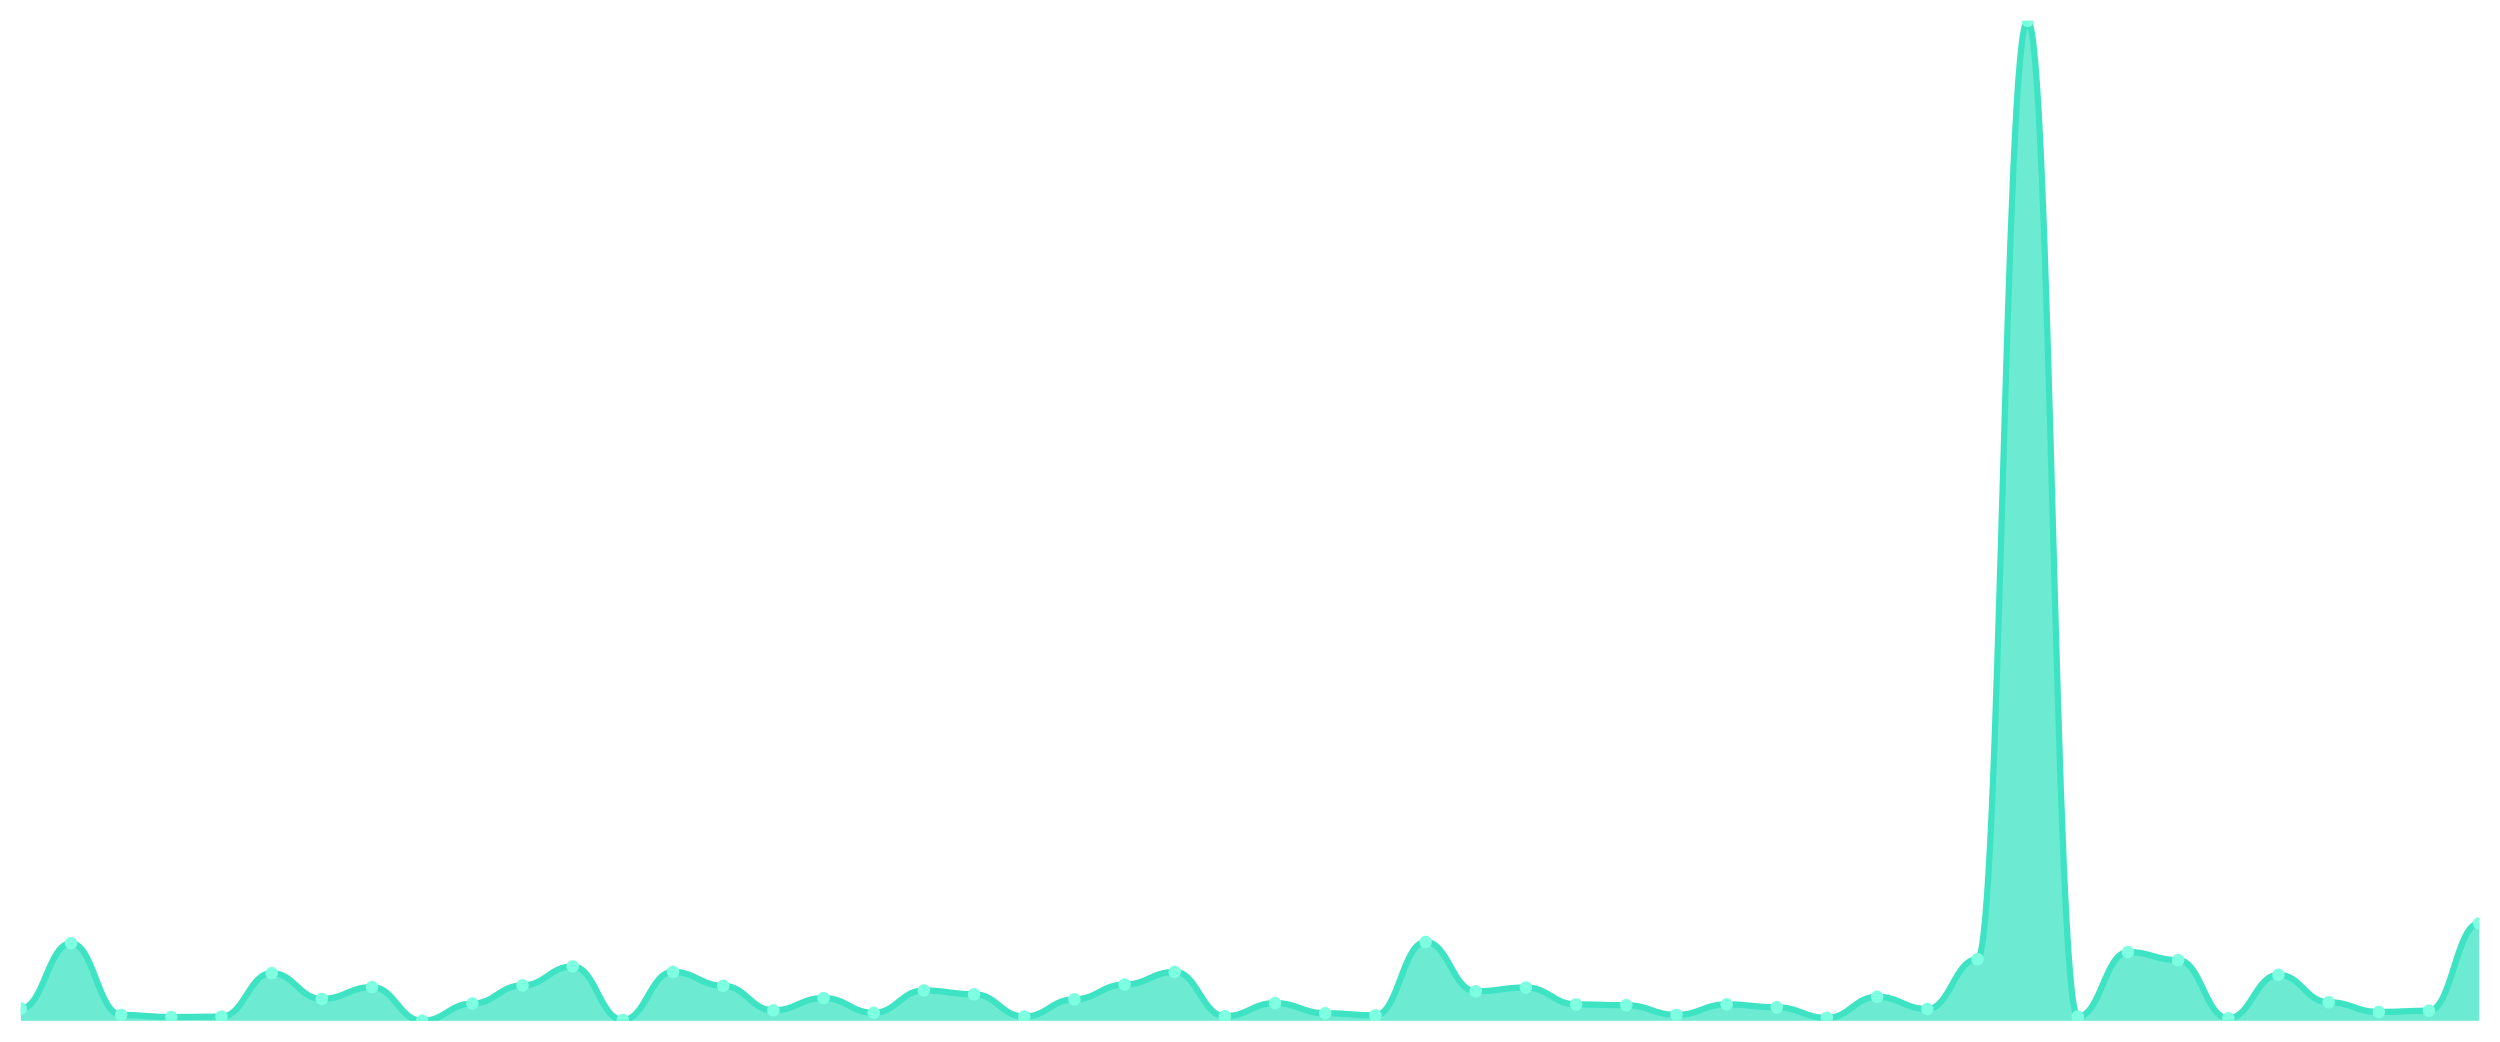
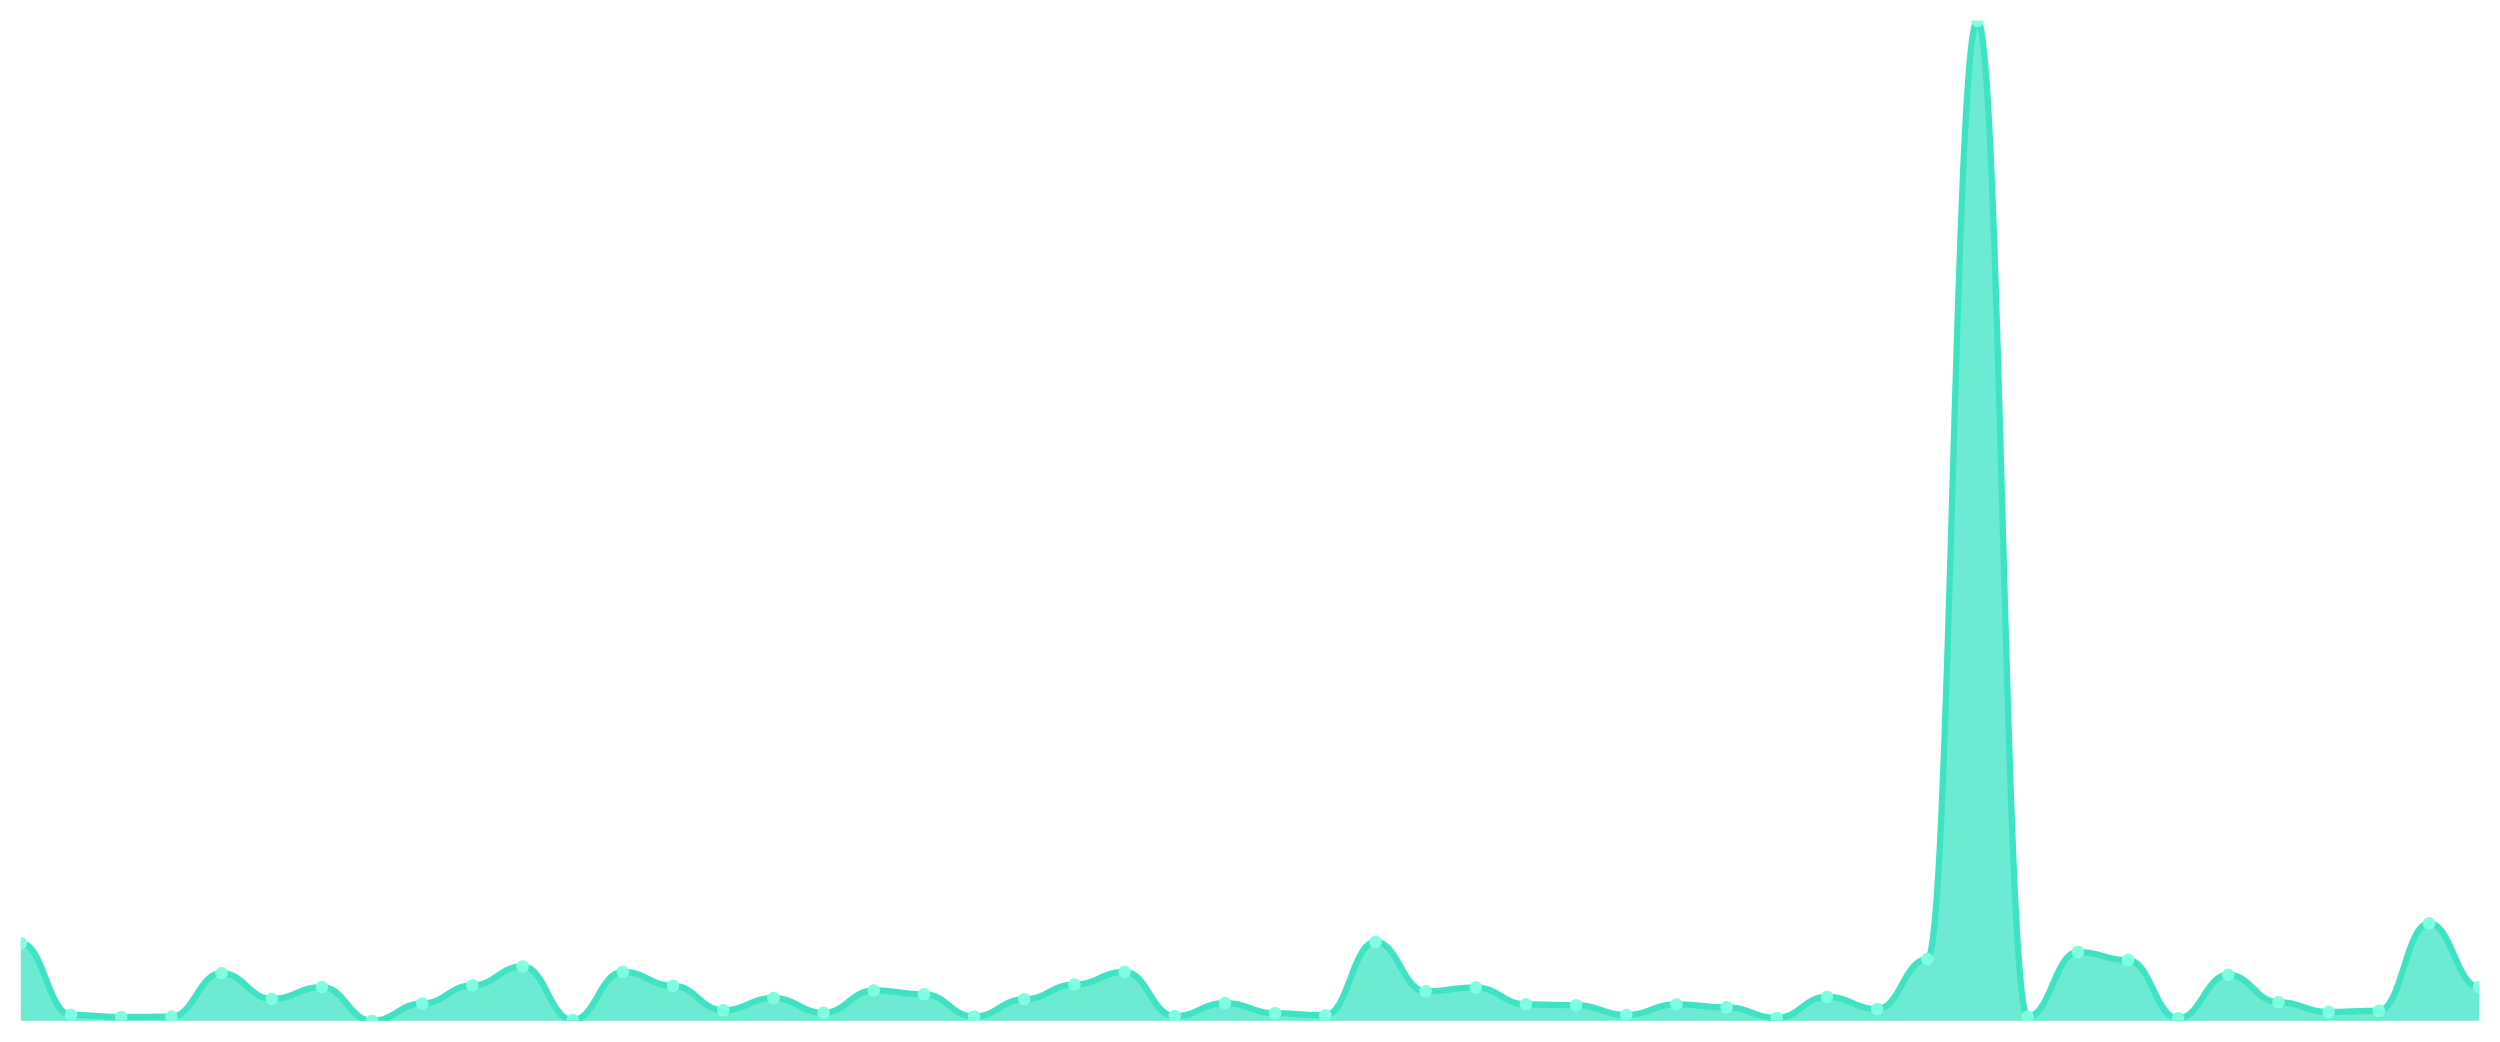
<svg xmlns="http://www.w3.org/2000/svg" viewBox="0 0 1200 500" width="1200" height="500">
  <defs>
    <clipPath id="c">
      <rect x="10" y="10" width="1180" height="480" />
    </clipPath>
  </defs>
  <rect width="1200" height="500" fill="none" />
  <g clip-path="url(#c)">
-     <path d="M 10,490 L 10,484.127 C 20.837,484.127 23.245,452.734 34.082,452.734 C 44.918,452.734 47.327,487.165 58.163,487.165 C 69,487.165 71.408,488.177 82.245,488.177 C 93.082,488.177 95.49,487.975 106.327,487.975 C 117.163,487.975 119.571,467.114 130.408,467.114 C 141.245,467.114 143.653,479.468 154.49,479.468 C 165.327,479.468 167.735,473.797 178.571,473.797 C 189.408,473.797 191.816,490 202.653,490 C 213.49,490 215.898,481.696 226.735,481.696 C 237.571,481.696 239.98,472.987 250.816,472.987 C 261.653,472.987 264.061,463.873 274.898,463.873 C 285.735,463.873 288.143,489.595 298.98,489.595 C 309.816,489.595 312.224,466.506 323.061,466.506 C 333.898,466.506 336.306,473.19 347.143,473.19 C 357.98,473.19 360.388,484.937 371.224,484.937 C 382.061,484.937 384.469,479.063 395.306,479.063 C 406.143,479.063 408.551,486.152 419.388,486.152 C 430.224,486.152 432.633,475.418 443.469,475.418 C 454.306,475.418 456.714,477.241 467.551,477.241 C 478.388,477.241 480.796,487.975 491.633,487.975 C 502.469,487.975 504.878,479.671 515.714,479.671 C 526.551,479.671 528.959,472.582 539.796,472.582 C 550.633,472.582 553.041,466.506 563.878,466.506 C 574.714,466.506 577.122,487.772 587.959,487.772 C 598.796,487.772 601.204,481.494 612.041,481.494 C 622.878,481.494 625.286,486.354 636.122,486.354 C 646.959,486.354 649.367,487.367 660.204,487.367 C 671.041,487.367 673.449,452.127 684.286,452.127 C 695.122,452.127 697.531,475.823 708.367,475.823 C 719.204,475.823 721.612,474 732.449,474 C 743.286,474 745.694,482.101 756.531,482.101 C 767.367,482.101 769.776,482.506 780.612,482.506 C 791.449,482.506 793.857,487.165 804.694,487.165 C 815.531,487.165 817.939,482.101 828.776,482.101 C 839.612,482.101 842.02,483.519 852.857,483.519 C 863.694,483.519 866.102,488.582 876.939,488.582 C 887.776,488.582 890.184,478.456 901.02,478.456 C 911.857,478.456 914.265,484.329 925.102,484.329 C 935.939,484.329 938.347,460.43 949.184,460.43 C 960.02,460.43 962.429,10 973.265,10 C 984.102,10 986.51,487.975 997.347,487.975 C 1008.184,487.975 1010.592,456.987 1021.429,456.987 C 1032.265,456.987 1034.673,460.835 1045.51,460.835 C 1056.347,460.835 1058.755,488.785 1069.592,488.785 C 1080.429,488.785 1082.837,467.924 1093.673,467.924 C 1104.51,467.924 1106.918,481.089 1117.755,481.089 C 1128.592,481.089 1131,485.747 1141.837,485.747 C 1152.673,485.747 1155.082,485.139 1165.918,485.139 C 1176.755,485.139 1179.163,443.215 1190,443.215 L 1190,490 Z" fill="rgba(61,227,195,0.75)" />
-     <path d="M 10,484.127 C 20.837,484.127 23.245,452.734 34.082,452.734 C 44.918,452.734 47.327,487.165 58.163,487.165 C 69,487.165 71.408,488.177 82.245,488.177 C 93.082,488.177 95.49,487.975 106.327,487.975 C 117.163,487.975 119.571,467.114 130.408,467.114 C 141.245,467.114 143.653,479.468 154.49,479.468 C 165.327,479.468 167.735,473.797 178.571,473.797 C 189.408,473.797 191.816,490 202.653,490 C 213.49,490 215.898,481.696 226.735,481.696 C 237.571,481.696 239.98,472.987 250.816,472.987 C 261.653,472.987 264.061,463.873 274.898,463.873 C 285.735,463.873 288.143,489.595 298.98,489.595 C 309.816,489.595 312.224,466.506 323.061,466.506 C 333.898,466.506 336.306,473.19 347.143,473.19 C 357.98,473.19 360.388,484.937 371.224,484.937 C 382.061,484.937 384.469,479.063 395.306,479.063 C 406.143,479.063 408.551,486.152 419.388,486.152 C 430.224,486.152 432.633,475.418 443.469,475.418 C 454.306,475.418 456.714,477.241 467.551,477.241 C 478.388,477.241 480.796,487.975 491.633,487.975 C 502.469,487.975 504.878,479.671 515.714,479.671 C 526.551,479.671 528.959,472.582 539.796,472.582 C 550.633,472.582 553.041,466.506 563.878,466.506 C 574.714,466.506 577.122,487.772 587.959,487.772 C 598.796,487.772 601.204,481.494 612.041,481.494 C 622.878,481.494 625.286,486.354 636.122,486.354 C 646.959,486.354 649.367,487.367 660.204,487.367 C 671.041,487.367 673.449,452.127 684.286,452.127 C 695.122,452.127 697.531,475.823 708.367,475.823 C 719.204,475.823 721.612,474 732.449,474 C 743.286,474 745.694,482.101 756.531,482.101 C 767.367,482.101 769.776,482.506 780.612,482.506 C 791.449,482.506 793.857,487.165 804.694,487.165 C 815.531,487.165 817.939,482.101 828.776,482.101 C 839.612,482.101 842.02,483.519 852.857,483.519 C 863.694,483.519 866.102,488.582 876.939,488.582 C 887.776,488.582 890.184,478.456 901.02,478.456 C 911.857,478.456 914.265,484.329 925.102,484.329 C 935.939,484.329 938.347,460.43 949.184,460.43 C 960.02,460.43 962.429,10 973.265,10 C 984.102,10 986.51,487.975 997.347,487.975 C 1008.184,487.975 1010.592,456.987 1021.429,456.987 C 1032.265,456.987 1034.673,460.835 1045.51,460.835 C 1056.347,460.835 1058.755,488.785 1069.592,488.785 C 1080.429,488.785 1082.837,467.924 1093.673,467.924 C 1104.51,467.924 1106.918,481.089 1117.755,481.089 C 1128.592,481.089 1131,485.747 1141.837,485.747 C 1152.673,485.747 1155.082,485.139 1165.918,485.139 C 1176.755,485.139 1179.163,443.215 1190,443.215" fill="none" stroke="#3de3c3" stroke-width="3" stroke-linecap="round" stroke-linejoin="round" />
-     <circle cx="10" cy="484.127" r="3" fill="#7fffe1" />
-     <circle cx="34.082" cy="452.734" r="3" fill="#7fffe1" />
-     <circle cx="58.163" cy="487.165" r="3" fill="#7fffe1" />
-     <circle cx="82.245" cy="488.177" r="3" fill="#7fffe1" />
-     <circle cx="106.327" cy="487.975" r="3" fill="#7fffe1" />
-     <circle cx="130.408" cy="467.114" r="3" fill="#7fffe1" />
-     <circle cx="154.49" cy="479.468" r="3" fill="#7fffe1" />
-     <circle cx="178.571" cy="473.797" r="3" fill="#7fffe1" />
-     <circle cx="202.653" cy="490" r="3" fill="#7fffe1" />
-     <circle cx="226.735" cy="481.696" r="3" fill="#7fffe1" />
-     <circle cx="250.816" cy="472.987" r="3" fill="#7fffe1" />
-     <circle cx="274.898" cy="463.873" r="3" fill="#7fffe1" />
-     <circle cx="298.98" cy="489.595" r="3" fill="#7fffe1" />
-     <circle cx="323.061" cy="466.506" r="3" fill="#7fffe1" />
-     <circle cx="347.143" cy="473.19" r="3" fill="#7fffe1" />
-     <circle cx="371.224" cy="484.937" r="3" fill="#7fffe1" />
-     <circle cx="395.306" cy="479.063" r="3" fill="#7fffe1" />
-     <circle cx="419.388" cy="486.152" r="3" fill="#7fffe1" />
-     <circle cx="443.469" cy="475.418" r="3" fill="#7fffe1" />
-     <circle cx="467.551" cy="477.241" r="3" fill="#7fffe1" />
-     <circle cx="491.633" cy="487.975" r="3" fill="#7fffe1" />
-     <circle cx="515.714" cy="479.671" r="3" fill="#7fffe1" />
-     <circle cx="539.796" cy="472.582" r="3" fill="#7fffe1" />
-     <circle cx="563.878" cy="466.506" r="3" fill="#7fffe1" />
-     <circle cx="587.959" cy="487.772" r="3" fill="#7fffe1" />
-     <circle cx="612.041" cy="481.494" r="3" fill="#7fffe1" />
-     <circle cx="636.122" cy="486.354" r="3" fill="#7fffe1" />
-     <circle cx="660.204" cy="487.367" r="3" fill="#7fffe1" />
-     <circle cx="684.286" cy="452.127" r="3" fill="#7fffe1" />
-     <circle cx="708.367" cy="475.823" r="3" fill="#7fffe1" />
-     <circle cx="732.449" cy="474" r="3" fill="#7fffe1" />
-     <circle cx="756.531" cy="482.101" r="3" fill="#7fffe1" />
-     <circle cx="780.612" cy="482.506" r="3" fill="#7fffe1" />
-     <circle cx="804.694" cy="487.165" r="3" fill="#7fffe1" />
-     <circle cx="828.776" cy="482.101" r="3" fill="#7fffe1" />
-     <circle cx="852.857" cy="483.519" r="3" fill="#7fffe1" />
-     <circle cx="876.939" cy="488.582" r="3" fill="#7fffe1" />
-     <circle cx="901.02" cy="478.456" r="3" fill="#7fffe1" />
-     <circle cx="925.102" cy="484.329" r="3" fill="#7fffe1" />
-     <circle cx="949.184" cy="460.43" r="3" fill="#7fffe1" />
-     <circle cx="973.265" cy="10" r="3" fill="#7fffe1" />
-     <circle cx="997.347" cy="487.975" r="3" fill="#7fffe1" />
-     <circle cx="1021.429" cy="456.987" r="3" fill="#7fffe1" />
-     <circle cx="1045.51" cy="460.835" r="3" fill="#7fffe1" />
-     <circle cx="1069.592" cy="488.785" r="3" fill="#7fffe1" />
-     <circle cx="1093.673" cy="467.924" r="3" fill="#7fffe1" />
-     <circle cx="1117.755" cy="481.089" r="3" fill="#7fffe1" />
-     <circle cx="1141.837" cy="485.747" r="3" fill="#7fffe1" />
-     <circle cx="1165.918" cy="485.139" r="3" fill="#7fffe1" />
-     <circle cx="1190" cy="443.215" r="3" fill="#7fffe1" />
+     <path d="M 10,490 L 10,452.734 C 20.837,452.734 23.245,487.165 34.082,487.165 C 44.918,487.165 47.327,488.177 58.163,488.177 C 69,488.177 71.408,487.975 82.245,487.975 C 93.082,487.975 95.49,467.114 106.327,467.114 C 117.163,467.114 119.571,479.468 130.408,479.468 C 141.245,479.468 143.653,473.797 154.49,473.797 C 165.327,473.797 167.735,490 178.571,490 C 189.408,490 191.816,481.696 202.653,481.696 C 213.49,481.696 215.898,472.987 226.735,472.987 C 237.571,472.987 239.98,463.873 250.816,463.873 C 261.653,463.873 264.061,489.595 274.898,489.595 C 285.735,489.595 288.143,466.506 298.98,466.506 C 309.816,466.506 312.224,473.19 323.061,473.19 C 333.898,473.19 336.306,484.937 347.143,484.937 C 357.98,484.937 360.388,479.063 371.224,479.063 C 382.061,479.063 384.469,486.152 395.306,486.152 C 406.143,486.152 408.551,475.418 419.388,475.418 C 430.224,475.418 432.633,477.241 443.469,477.241 C 454.306,477.241 456.714,487.975 467.551,487.975 C 478.388,487.975 480.796,479.671 491.633,479.671 C 502.469,479.671 504.878,472.582 515.714,472.582 C 526.551,472.582 528.959,466.506 539.796,466.506 C 550.633,466.506 553.041,487.772 563.878,487.772 C 574.714,487.772 577.122,481.494 587.959,481.494 C 598.796,481.494 601.204,486.354 612.041,486.354 C 622.878,486.354 625.286,487.367 636.122,487.367 C 646.959,487.367 649.367,452.127 660.204,452.127 C 671.041,452.127 673.449,475.823 684.286,475.823 C 695.122,475.823 697.531,474 708.367,474 C 719.204,474 721.612,482.101 732.449,482.101 C 743.286,482.101 745.694,482.506 756.531,482.506 C 767.367,482.506 769.776,487.165 780.612,487.165 C 791.449,487.165 793.857,482.101 804.694,482.101 C 815.531,482.101 817.939,483.519 828.776,483.519 C 839.612,483.519 842.02,488.582 852.857,488.582 C 863.694,488.582 866.102,478.456 876.939,478.456 C 887.776,478.456 890.184,484.329 901.02,484.329 C 911.857,484.329 914.265,460.43 925.102,460.43 C 935.939,460.43 938.347,10 949.184,10 C 960.02,10 962.429,487.975 973.265,487.975 C 984.102,487.975 986.51,456.987 997.347,456.987 C 1008.184,456.987 1010.592,460.835 1021.429,460.835 C 1032.265,460.835 1034.673,488.785 1045.51,488.785 C 1056.347,488.785 1058.755,467.924 1069.592,467.924 C 1080.429,467.924 1082.837,481.089 1093.673,481.089 C 1104.51,481.089 1106.918,485.747 1117.755,485.747 C 1128.592,485.747 1131,485.139 1141.837,485.139 C 1152.673,485.139 1155.082,443.215 1165.918,443.215 C 1176.755,443.215 1179.163,473.797 1190,473.797 L 1190,490 Z" fill="rgba(61,227,195,0.75)" />
+     <path d="M 10,452.734 C 20.837,452.734 23.245,487.165 34.082,487.165 C 44.918,487.165 47.327,488.177 58.163,488.177 C 69,488.177 71.408,487.975 82.245,487.975 C 93.082,487.975 95.49,467.114 106.327,467.114 C 117.163,467.114 119.571,479.468 130.408,479.468 C 141.245,479.468 143.653,473.797 154.49,473.797 C 165.327,473.797 167.735,490 178.571,490 C 189.408,490 191.816,481.696 202.653,481.696 C 213.49,481.696 215.898,472.987 226.735,472.987 C 237.571,472.987 239.98,463.873 250.816,463.873 C 261.653,463.873 264.061,489.595 274.898,489.595 C 285.735,489.595 288.143,466.506 298.98,466.506 C 309.816,466.506 312.224,473.19 323.061,473.19 C 333.898,473.19 336.306,484.937 347.143,484.937 C 357.98,484.937 360.388,479.063 371.224,479.063 C 382.061,479.063 384.469,486.152 395.306,486.152 C 406.143,486.152 408.551,475.418 419.388,475.418 C 430.224,475.418 432.633,477.241 443.469,477.241 C 454.306,477.241 456.714,487.975 467.551,487.975 C 478.388,487.975 480.796,479.671 491.633,479.671 C 502.469,479.671 504.878,472.582 515.714,472.582 C 526.551,472.582 528.959,466.506 539.796,466.506 C 550.633,466.506 553.041,487.772 563.878,487.772 C 574.714,487.772 577.122,481.494 587.959,481.494 C 598.796,481.494 601.204,486.354 612.041,486.354 C 622.878,486.354 625.286,487.367 636.122,487.367 C 646.959,487.367 649.367,452.127 660.204,452.127 C 671.041,452.127 673.449,475.823 684.286,475.823 C 695.122,475.823 697.531,474 708.367,474 C 719.204,474 721.612,482.101 732.449,482.101 C 743.286,482.101 745.694,482.506 756.531,482.506 C 767.367,482.506 769.776,487.165 780.612,487.165 C 791.449,487.165 793.857,482.101 804.694,482.101 C 815.531,482.101 817.939,483.519 828.776,483.519 C 839.612,483.519 842.02,488.582 852.857,488.582 C 863.694,488.582 866.102,478.456 876.939,478.456 C 887.776,478.456 890.184,484.329 901.02,484.329 C 911.857,484.329 914.265,460.43 925.102,460.43 C 935.939,460.43 938.347,10 949.184,10 C 960.02,10 962.429,487.975 973.265,487.975 C 984.102,487.975 986.51,456.987 997.347,456.987 C 1008.184,456.987 1010.592,460.835 1021.429,460.835 C 1032.265,460.835 1034.673,488.785 1045.51,488.785 C 1056.347,488.785 1058.755,467.924 1069.592,467.924 C 1080.429,467.924 1082.837,481.089 1093.673,481.089 C 1104.51,481.089 1106.918,485.747 1117.755,485.747 C 1128.592,485.747 1131,485.139 1141.837,485.139 C 1152.673,485.139 1155.082,443.215 1165.918,443.215 C 1176.755,443.215 1179.163,473.797 1190,473.797" fill="none" stroke="#3de3c3" stroke-width="3" stroke-linecap="round" stroke-linejoin="round" />
+     <circle cx="10" cy="452.734" r="3" fill="#7fffe1" />
+     <circle cx="34.082" cy="487.165" r="3" fill="#7fffe1" />
+     <circle cx="58.163" cy="488.177" r="3" fill="#7fffe1" />
+     <circle cx="82.245" cy="487.975" r="3" fill="#7fffe1" />
+     <circle cx="106.327" cy="467.114" r="3" fill="#7fffe1" />
+     <circle cx="130.408" cy="479.468" r="3" fill="#7fffe1" />
+     <circle cx="154.49" cy="473.797" r="3" fill="#7fffe1" />
+     <circle cx="178.571" cy="490" r="3" fill="#7fffe1" />
+     <circle cx="202.653" cy="481.696" r="3" fill="#7fffe1" />
+     <circle cx="226.735" cy="472.987" r="3" fill="#7fffe1" />
+     <circle cx="250.816" cy="463.873" r="3" fill="#7fffe1" />
+     <circle cx="274.898" cy="489.595" r="3" fill="#7fffe1" />
+     <circle cx="298.98" cy="466.506" r="3" fill="#7fffe1" />
+     <circle cx="323.061" cy="473.19" r="3" fill="#7fffe1" />
+     <circle cx="347.143" cy="484.937" r="3" fill="#7fffe1" />
+     <circle cx="371.224" cy="479.063" r="3" fill="#7fffe1" />
+     <circle cx="395.306" cy="486.152" r="3" fill="#7fffe1" />
+     <circle cx="419.388" cy="475.418" r="3" fill="#7fffe1" />
+     <circle cx="443.469" cy="477.241" r="3" fill="#7fffe1" />
+     <circle cx="467.551" cy="487.975" r="3" fill="#7fffe1" />
+     <circle cx="491.633" cy="479.671" r="3" fill="#7fffe1" />
+     <circle cx="515.714" cy="472.582" r="3" fill="#7fffe1" />
+     <circle cx="539.796" cy="466.506" r="3" fill="#7fffe1" />
+     <circle cx="563.878" cy="487.772" r="3" fill="#7fffe1" />
+     <circle cx="587.959" cy="481.494" r="3" fill="#7fffe1" />
+     <circle cx="612.041" cy="486.354" r="3" fill="#7fffe1" />
+     <circle cx="636.122" cy="487.367" r="3" fill="#7fffe1" />
+     <circle cx="660.204" cy="452.127" r="3" fill="#7fffe1" />
+     <circle cx="684.286" cy="475.823" r="3" fill="#7fffe1" />
+     <circle cx="708.367" cy="474" r="3" fill="#7fffe1" />
+     <circle cx="732.449" cy="482.101" r="3" fill="#7fffe1" />
+     <circle cx="756.531" cy="482.506" r="3" fill="#7fffe1" />
+     <circle cx="780.612" cy="487.165" r="3" fill="#7fffe1" />
+     <circle cx="804.694" cy="482.101" r="3" fill="#7fffe1" />
+     <circle cx="828.776" cy="483.519" r="3" fill="#7fffe1" />
+     <circle cx="852.857" cy="488.582" r="3" fill="#7fffe1" />
+     <circle cx="876.939" cy="478.456" r="3" fill="#7fffe1" />
+     <circle cx="901.02" cy="484.329" r="3" fill="#7fffe1" />
+     <circle cx="925.102" cy="460.43" r="3" fill="#7fffe1" />
+     <circle cx="949.184" cy="10" r="3" fill="#7fffe1" />
+     <circle cx="973.265" cy="487.975" r="3" fill="#7fffe1" />
+     <circle cx="997.347" cy="456.987" r="3" fill="#7fffe1" />
+     <circle cx="1021.429" cy="460.835" r="3" fill="#7fffe1" />
+     <circle cx="1045.51" cy="488.785" r="3" fill="#7fffe1" />
+     <circle cx="1069.592" cy="467.924" r="3" fill="#7fffe1" />
+     <circle cx="1093.673" cy="481.089" r="3" fill="#7fffe1" />
+     <circle cx="1117.755" cy="485.747" r="3" fill="#7fffe1" />
+     <circle cx="1141.837" cy="485.139" r="3" fill="#7fffe1" />
+     <circle cx="1165.918" cy="443.215" r="3" fill="#7fffe1" />
+     <circle cx="1190" cy="473.797" r="3" fill="#7fffe1" />
  </g>
</svg>
